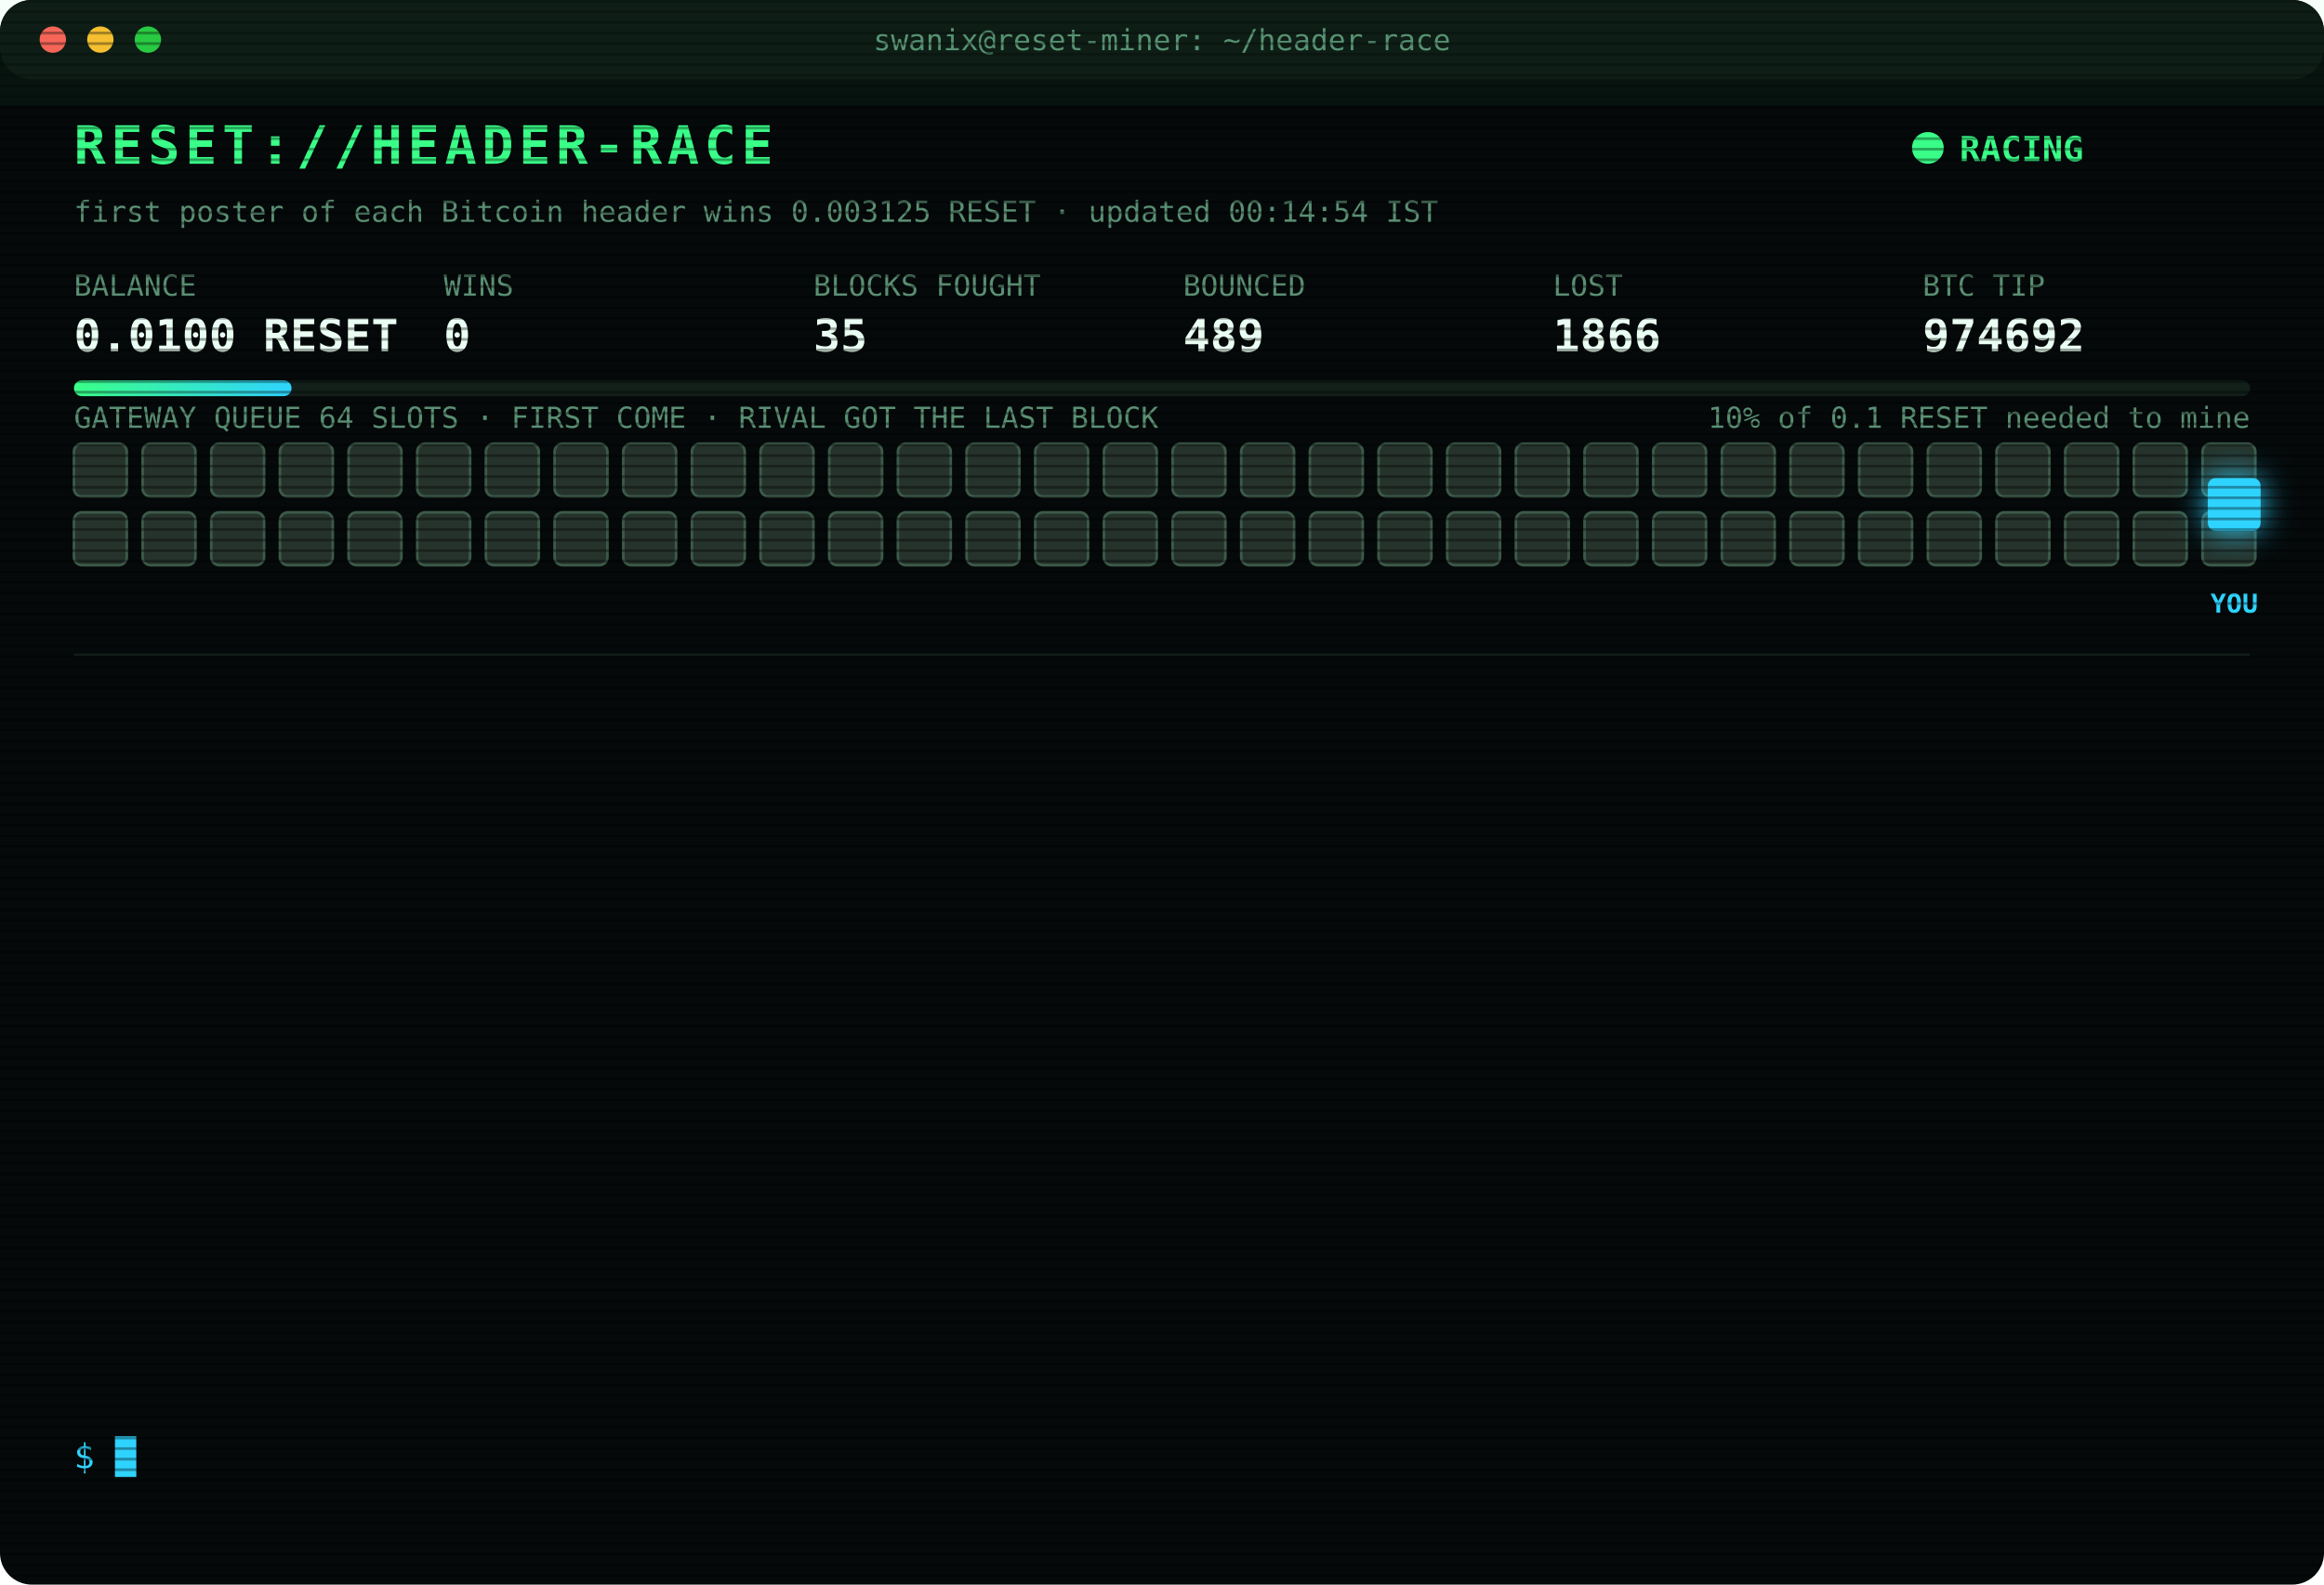
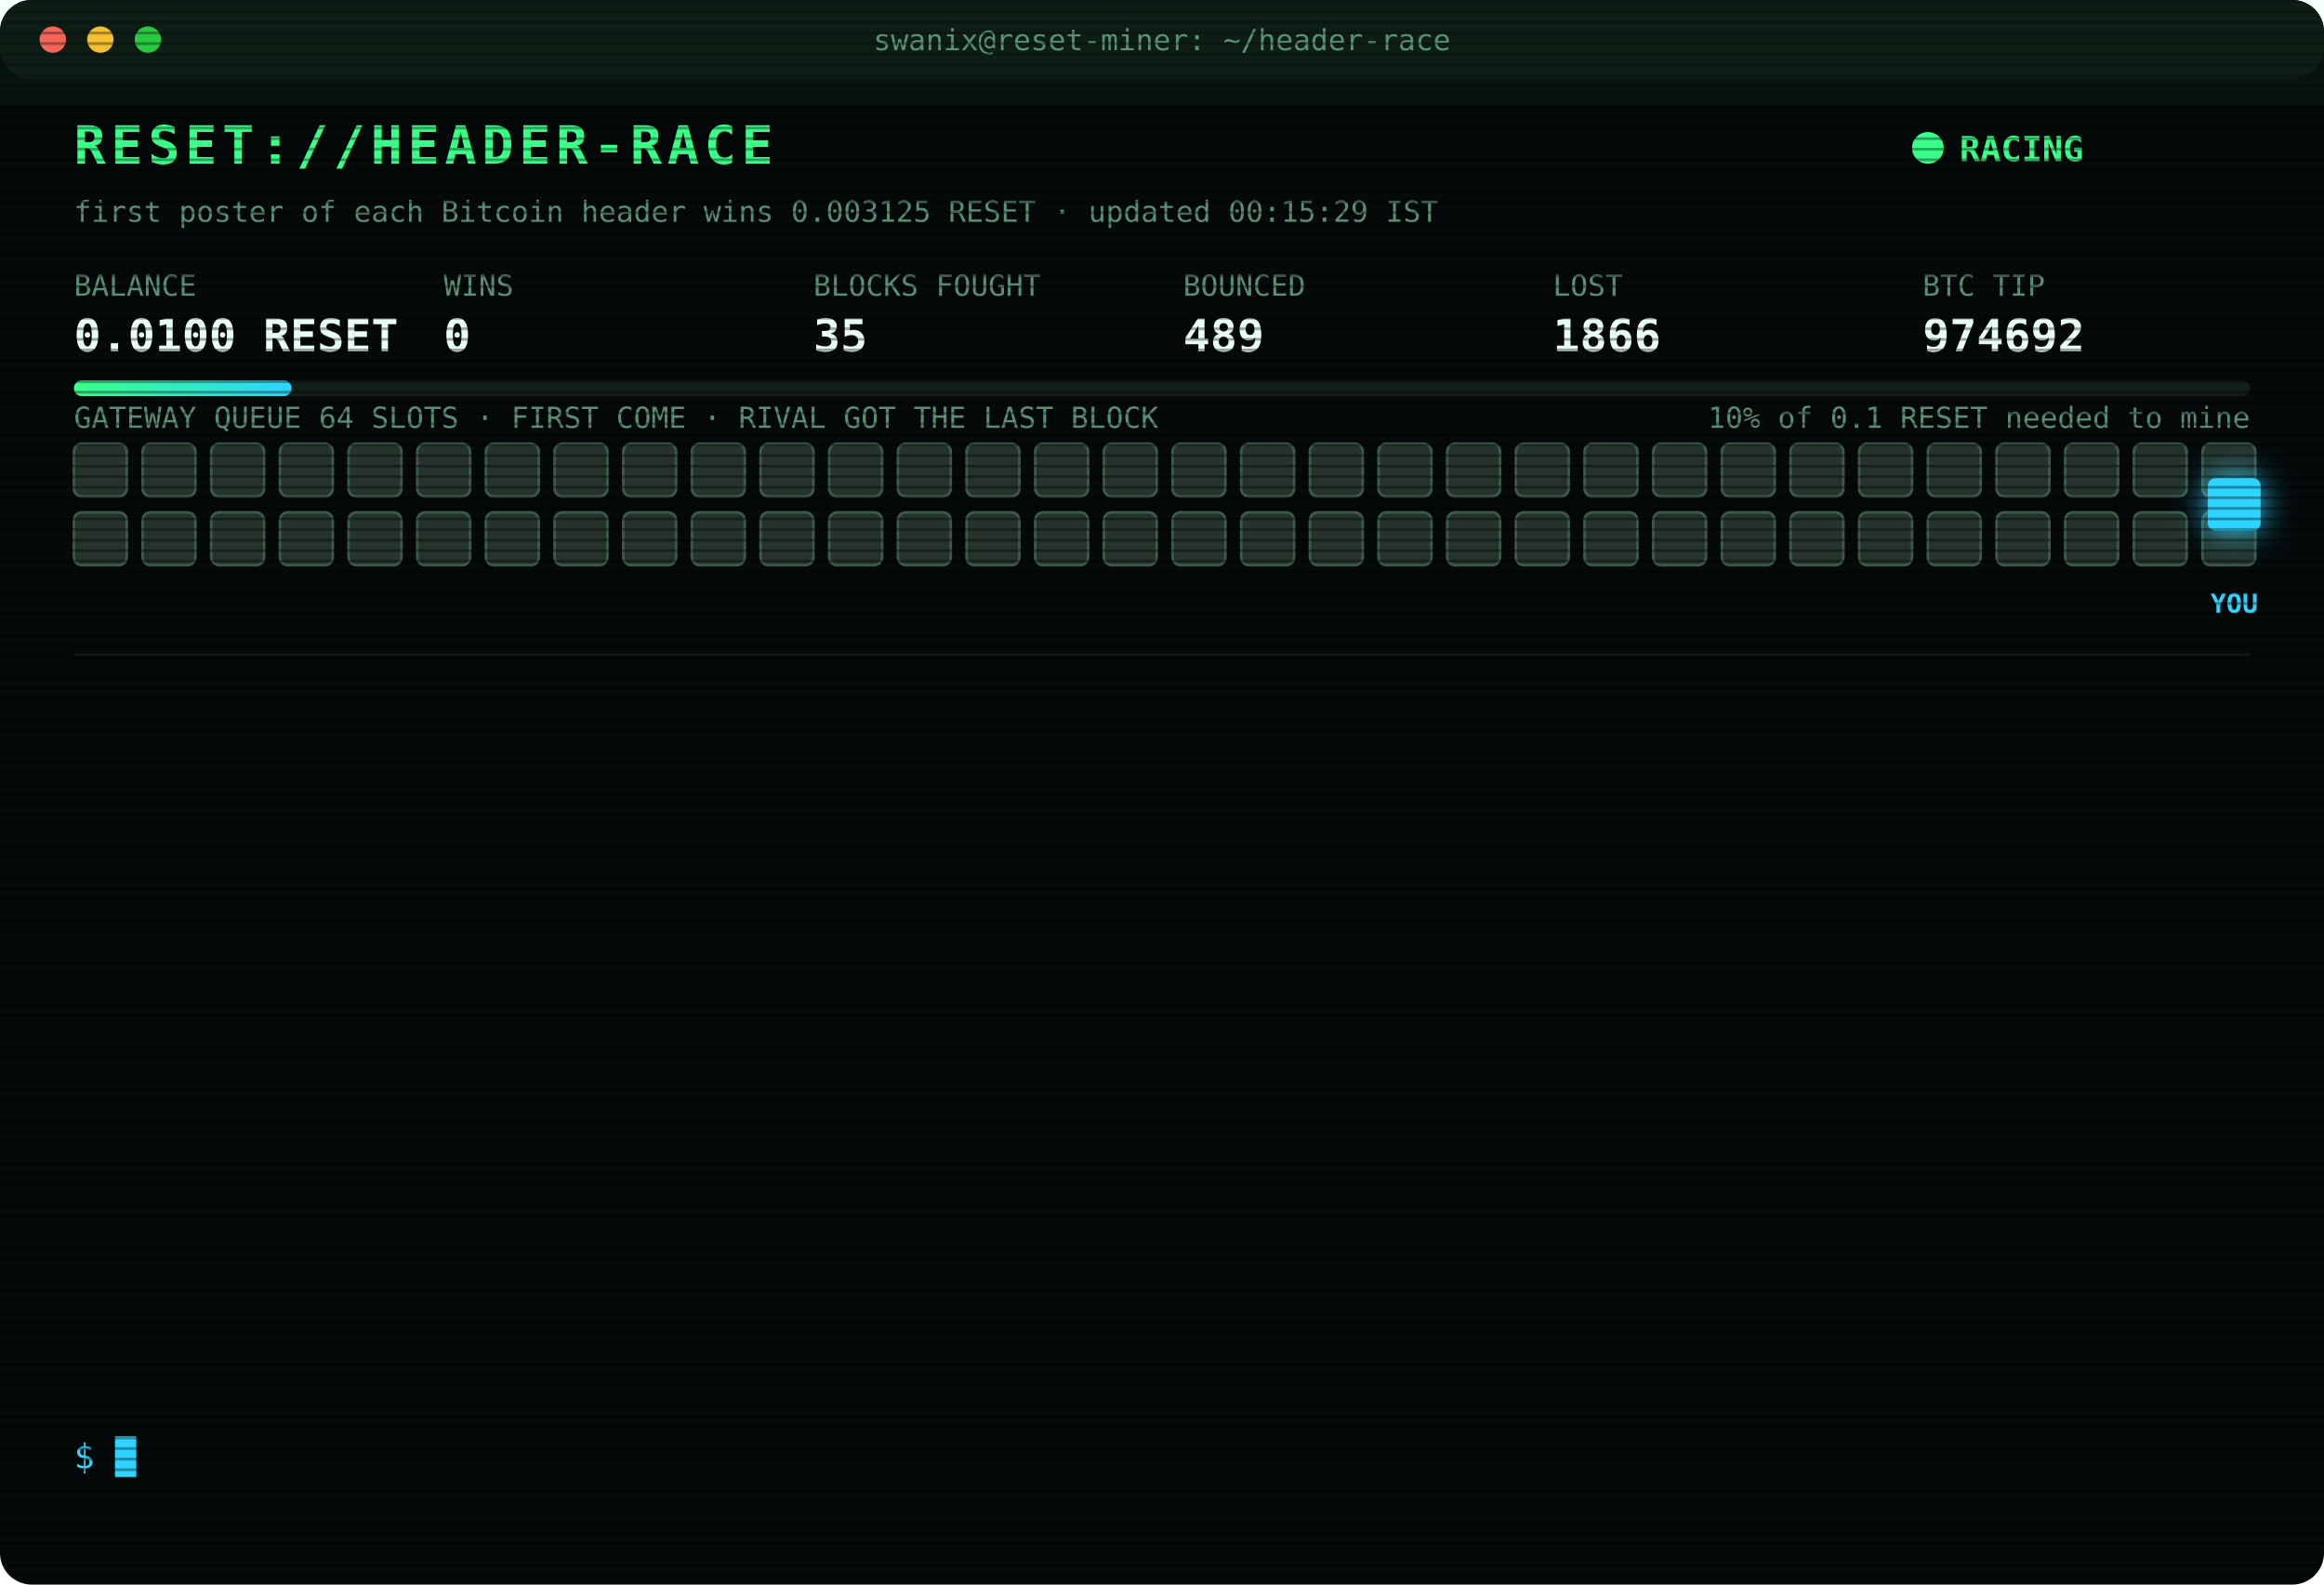
<svg xmlns="http://www.w3.org/2000/svg" width="880" height="600" viewBox="0 0 880 600" font-family="ui-monospace,SFMono-Regular,Menlo,Consolas,monospace">
  <style>
text{font-size:13px;fill:#7CFFB2}
.title{font-size:20px;font-weight:700;fill:#39FF88;letter-spacing:2px;animation:glitch 3s infinite steps(1)}
.sub{fill:#2fd3ff}.k{fill:#5a8f73;font-size:11px}.v{font-size:17px;font-weight:700;fill:#eafff3}
.ts{fill:#3f6b56}.boot{fill:#2fd3ff}.dim{fill:#5a8f73}.bad{fill:#ff4d6d}.warn{fill:#ffd23f}.mag{fill:#ff5cf0}.win{fill:#39FF88;font-weight:700}
.tag{font-size:10px;fill:#2fd3ff;font-weight:700}
.rival{fill:#26332c;stroke:#3c5a49;animation:jam 1.2s infinite alternate}
.idle{fill:#141c18;stroke:#22302a;animation:breathe 4s infinite}
.me{fill:#2fd3ff;filter:drop-shadow(0 0 6px #2fd3ff)}
.hover{animation:nudge 1.1s infinite ease-in-out}.bounce{animation:kick 1.4s infinite}
.ln{opacity:0;animation:in .4s forwards}
.cur{animation:blink 1s infinite steps(1)}
.scan{animation:scan 6s infinite linear}
.led{animation:blink 1.4s infinite}
@keyframes in{from{opacity:0;transform:translateX(-6px)}to{opacity:1;transform:none}}
@keyframes blink{50%{opacity:0}}
@keyframes jam{to{fill:#33463b}}
@keyframes breathe{50%{opacity:.4}}
@keyframes nudge{50%{transform:translateX(-10px)}}
@keyframes kick{0%,100%{transform:none}30%{transform:translateX(-14px)}55%{transform:translateX(10px) translateY(-6px)}}
@keyframes glitch{0%,92%{transform:none}93%{transform:translateX(2px);fill:#ff4d6d}95%{transform:translateX(-2px);fill:#2fd3ff}97%{transform:none}}
@keyframes scan{from{transform:translateY(-40px)}to{transform:translateY(600px)}}
</style>
  <defs>
    <pattern id="sl" width="4" height="4" patternUnits="userSpaceOnUse">
      <rect width="4" height="1" fill="#000" opacity=".35" />
    </pattern>
    <linearGradient id="bar">
      <stop offset="0" stop-color="#39FF88" />
      <stop offset="1" stop-color="#2fd3ff" />
    </linearGradient>
  </defs>
  <rect width="880" height="600" rx="12" fill="#05090a" />
  <rect width="880" height="30" rx="12" fill="#0d1512" />
  <circle cx="20" cy="15" r="5" fill="#ff5f57" />
  <circle cx="38" cy="15" r="5" fill="#febc2e" />
  <circle cx="56" cy="15" r="5" fill="#28c840" />
  <text x="440" y="19" text-anchor="middle" class="k">swanix@reset-miner: ~/header-race</text>
  <text x="28" y="62" class="title">RESET://HEADER-RACE</text>
  <circle class="led" cx="730" cy="56" r="6" fill="#39FF88" />
  <text x="742" y="61" class="win">RACING</text>
-   <text x="28" y="84" class="k">first poster of each Bitcoin header wins 0.003125 RESET · updated 00:14:54 IST</text>
+   <text x="28" y="84" class="k">first poster of each Bitcoin header wins 0.003125 RESET · updated 00:15:29 IST</text>
  <text x="28" y="112" class="k">BALANCE</text>
  <text x="28" y="133" class="v">0.0100 RESET</text>
  <text x="168" y="112" class="k">WINS</text>
  <text x="168" y="133" class="v">0</text>
  <text x="308" y="112" class="k">BLOCKS FOUGHT</text>
  <text x="308" y="133" class="v">35</text>
  <text x="448" y="112" class="k">BOUNCED</text>
  <text x="448" y="133" class="v">489</text>
  <text x="588" y="112" class="k">LOST</text>
  <text x="588" y="133" class="v">1866</text>
  <text x="728" y="112" class="k">BTC TIP</text>
  <text x="728" y="133" class="v">974692</text>
  <rect x="28" y="144" width="824" height="6" rx="3" fill="#13201a" />
  <rect x="28" y="144" width="82.4" height="6" rx="3" fill="url(#bar)" />
  <text x="852" y="162" text-anchor="end" class="k">10% of 0.1 RESET needed to mine</text>
  <text x="28" y="162" class="k">GATEWAY QUEUE 64 SLOTS · FIRST COME · RIVAL GOT THE LAST BLOCK</text>
  <rect class="rival" x="28" y="168" width="20" height="20" rx="3" style="animation-delay:0.00s" />
  <rect class="rival" x="54" y="168" width="20" height="20" rx="3" style="animation-delay:0.05s" />
  <rect class="rival" x="80" y="168" width="20" height="20" rx="3" style="animation-delay:0.10s" />
  <rect class="rival" x="106" y="168" width="20" height="20" rx="3" style="animation-delay:0.15s" />
  <rect class="rival" x="132" y="168" width="20" height="20" rx="3" style="animation-delay:0.20s" />
  <rect class="rival" x="158" y="168" width="20" height="20" rx="3" style="animation-delay:0.25s" />
  <rect class="rival" x="184" y="168" width="20" height="20" rx="3" style="animation-delay:0.30s" />
  <rect class="rival" x="210" y="168" width="20" height="20" rx="3" style="animation-delay:0.35s" />
  <rect class="rival" x="236" y="168" width="20" height="20" rx="3" style="animation-delay:0.40s" />
  <rect class="rival" x="262" y="168" width="20" height="20" rx="3" style="animation-delay:0.45s" />
  <rect class="rival" x="288" y="168" width="20" height="20" rx="3" style="animation-delay:0.50s" />
  <rect class="rival" x="314" y="168" width="20" height="20" rx="3" style="animation-delay:0.55s" />
  <rect class="rival" x="340" y="168" width="20" height="20" rx="3" style="animation-delay:0.60s" />
  <rect class="rival" x="366" y="168" width="20" height="20" rx="3" style="animation-delay:0.65s" />
  <rect class="rival" x="392" y="168" width="20" height="20" rx="3" style="animation-delay:0.70s" />
  <rect class="rival" x="418" y="168" width="20" height="20" rx="3" style="animation-delay:0.75s" />
  <rect class="rival" x="444" y="168" width="20" height="20" rx="3" style="animation-delay:0.80s" />
  <rect class="rival" x="470" y="168" width="20" height="20" rx="3" style="animation-delay:0.85s" />
  <rect class="rival" x="496" y="168" width="20" height="20" rx="3" style="animation-delay:0.90s" />
  <rect class="rival" x="522" y="168" width="20" height="20" rx="3" style="animation-delay:0.95s" />
  <rect class="rival" x="548" y="168" width="20" height="20" rx="3" style="animation-delay:1.00s" />
  <rect class="rival" x="574" y="168" width="20" height="20" rx="3" style="animation-delay:1.05s" />
  <rect class="rival" x="600" y="168" width="20" height="20" rx="3" style="animation-delay:1.10s" />
  <rect class="rival" x="626" y="168" width="20" height="20" rx="3" style="animation-delay:1.15s" />
  <rect class="rival" x="652" y="168" width="20" height="20" rx="3" style="animation-delay:1.20s" />
  <rect class="rival" x="678" y="168" width="20" height="20" rx="3" style="animation-delay:1.25s" />
  <rect class="rival" x="704" y="168" width="20" height="20" rx="3" style="animation-delay:1.30s" />
  <rect class="rival" x="730" y="168" width="20" height="20" rx="3" style="animation-delay:1.35s" />
  <rect class="rival" x="756" y="168" width="20" height="20" rx="3" style="animation-delay:1.40s" />
  <rect class="rival" x="782" y="168" width="20" height="20" rx="3" style="animation-delay:1.45s" />
  <rect class="rival" x="808" y="168" width="20" height="20" rx="3" style="animation-delay:1.50s" />
  <rect class="rival" x="834" y="168" width="20" height="20" rx="3" style="animation-delay:1.55s" />
  <rect class="rival" x="28" y="194" width="20" height="20" rx="3" style="animation-delay:1.60s" />
  <rect class="rival" x="54" y="194" width="20" height="20" rx="3" style="animation-delay:1.65s" />
  <rect class="rival" x="80" y="194" width="20" height="20" rx="3" style="animation-delay:1.70s" />
  <rect class="rival" x="106" y="194" width="20" height="20" rx="3" style="animation-delay:1.75s" />
  <rect class="rival" x="132" y="194" width="20" height="20" rx="3" style="animation-delay:1.80s" />
  <rect class="rival" x="158" y="194" width="20" height="20" rx="3" style="animation-delay:1.85s" />
  <rect class="rival" x="184" y="194" width="20" height="20" rx="3" style="animation-delay:1.90s" />
  <rect class="rival" x="210" y="194" width="20" height="20" rx="3" style="animation-delay:1.95s" />
  <rect class="rival" x="236" y="194" width="20" height="20" rx="3" style="animation-delay:2.00s" />
  <rect class="rival" x="262" y="194" width="20" height="20" rx="3" style="animation-delay:2.05s" />
  <rect class="rival" x="288" y="194" width="20" height="20" rx="3" style="animation-delay:2.10s" />
  <rect class="rival" x="314" y="194" width="20" height="20" rx="3" style="animation-delay:2.15s" />
  <rect class="rival" x="340" y="194" width="20" height="20" rx="3" style="animation-delay:2.20s" />
  <rect class="rival" x="366" y="194" width="20" height="20" rx="3" style="animation-delay:2.25s" />
  <rect class="rival" x="392" y="194" width="20" height="20" rx="3" style="animation-delay:2.30s" />
  <rect class="rival" x="418" y="194" width="20" height="20" rx="3" style="animation-delay:2.35s" />
  <rect class="rival" x="444" y="194" width="20" height="20" rx="3" style="animation-delay:2.40s" />
  <rect class="rival" x="470" y="194" width="20" height="20" rx="3" style="animation-delay:2.45s" />
  <rect class="rival" x="496" y="194" width="20" height="20" rx="3" style="animation-delay:2.50s" />
  <rect class="rival" x="522" y="194" width="20" height="20" rx="3" style="animation-delay:2.55s" />
  <rect class="rival" x="548" y="194" width="20" height="20" rx="3" style="animation-delay:2.60s" />
  <rect class="rival" x="574" y="194" width="20" height="20" rx="3" style="animation-delay:2.65s" />
  <rect class="rival" x="600" y="194" width="20" height="20" rx="3" style="animation-delay:2.70s" />
  <rect class="rival" x="626" y="194" width="20" height="20" rx="3" style="animation-delay:2.75s" />
  <rect class="rival" x="652" y="194" width="20" height="20" rx="3" style="animation-delay:2.80s" />
  <rect class="rival" x="678" y="194" width="20" height="20" rx="3" style="animation-delay:2.85s" />
  <rect class="rival" x="704" y="194" width="20" height="20" rx="3" style="animation-delay:2.90s" />
  <rect class="rival" x="730" y="194" width="20" height="20" rx="3" style="animation-delay:2.95s" />
  <rect class="rival" x="756" y="194" width="20" height="20" rx="3" style="animation-delay:3.00s" />
  <rect class="rival" x="782" y="194" width="20" height="20" rx="3" style="animation-delay:3.05s" />
  <rect class="rival" x="808" y="194" width="20" height="20" rx="3" style="animation-delay:3.10s" />
  <rect class="rival" x="834" y="194" width="20" height="20" rx="3" style="animation-delay:3.15s" />
  <g class="hover">
    <rect class="me" x="836" y="181" width="20" height="20" rx="3" />
    <text class="tag" x="846" y="232" text-anchor="middle">YOU</text>
  </g>
  <line x1="28" x2="852" y1="248" y2="248" stroke="#13201a" />
  <g class="ln" style="animation-delay:0.40s">
    <text x="28" y="270" class="ts">21:25:13</text>
    <text x="104" y="270" class="bad">[LOST] #974682 taken by a rival miner</text>
  </g>
  <g class="ln" style="animation-delay:0.65s">
    <text x="28" y="292" class="ts">21:41:37</text>
    <text x="104" y="292" class="bad">[LOST] #974683 taken by a rival miner</text>
  </g>
  <g class="ln" style="animation-delay:0.90s">
    <text x="28" y="314" class="ts">21:56:22</text>
    <text x="104" y="314" class="bad">[LOST] #974684 taken by a rival miner</text>
  </g>
  <g class="ln" style="animation-delay:1.15s">
    <text x="28" y="336" class="ts">22:04:44</text>
    <text x="104" y="336" class="bad">[LOST] #974685 taken by a rival miner</text>
  </g>
  <g class="ln" style="animation-delay:1.40s">
    <text x="28" y="358" class="ts">22:11:25</text>
    <text x="104" y="358" class="bad">[LOST] #974686 taken by a rival miner</text>
  </g>
  <g class="ln" style="animation-delay:1.65s">
    <text x="28" y="380" class="ts">22:37:44</text>
    <text x="104" y="380" class="bad">[LOST] #974687 taken by a rival miner</text>
  </g>
  <g class="ln" style="animation-delay:1.90s">
    <text x="28" y="402" class="ts">23:02:34</text>
    <text x="104" y="402" class="bad">[LOST] #974688 taken by a rival miner</text>
  </g>
  <g class="ln" style="animation-delay:2.15s">
    <text x="28" y="424" class="ts">23:10:45</text>
    <text x="104" y="424" class="dim">[STINT END] calls 765 · wins 0</text>
  </g>
  <g class="ln" style="animation-delay:2.40s">
    <text x="28" y="446" class="ts">23:15:28</text>
    <text x="104" y="446" class="boot">[BOOT] racer v3 online · 3 feeds · stint 340m</text>
  </g>
  <g class="ln" style="animation-delay:2.65s">
    <text x="28" y="468" class="ts">00:09:29</text>
    <text x="104" y="468" class="bad">[LOST] #974689 taken by a rival miner</text>
  </g>
  <g class="ln" style="animation-delay:2.90s">
    <text x="28" y="490" class="ts">00:11:40</text>
    <text x="104" y="490" class="bad">[LOST] #974690 taken by a rival miner</text>
  </g>
  <g class="ln" style="animation-delay:3.15s">
    <text x="28" y="512" class="ts">00:14:20</text>
    <text x="104" y="512" class="bad">[LOST] #974691 taken by a rival miner</text>
  </g>
  <g class="ln" style="animation-delay:3.40s">
    <text x="28" y="534" class="ts">00:14:54</text>
    <text x="104" y="534" class="bad">[LOST] #974692 taken by a rival miner</text>
  </g>
  <text x="28" y="556" class="sub">$ <tspan class="cur">█</tspan>
  </text>
  <rect width="880" height="600" rx="12" fill="url(#sl)" pointer-events="none" />
  <rect class="scan" width="880" height="40" fill="#39FF88" opacity=".04" />
</svg>
